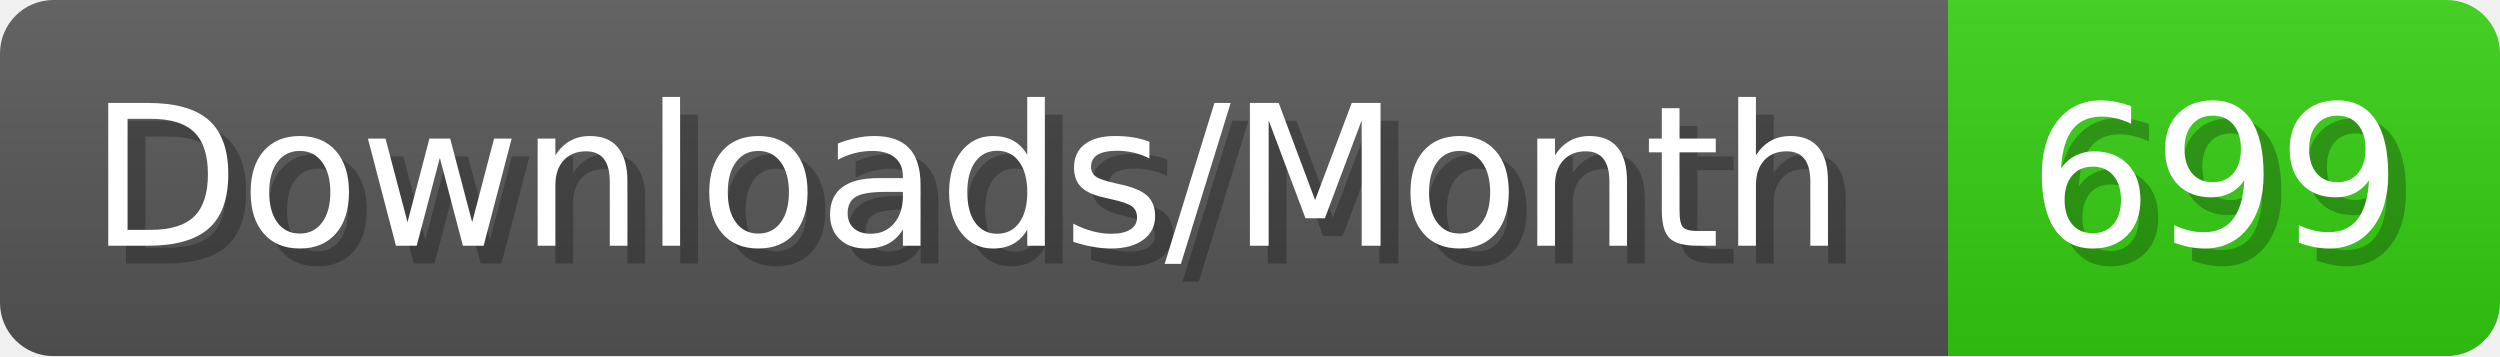
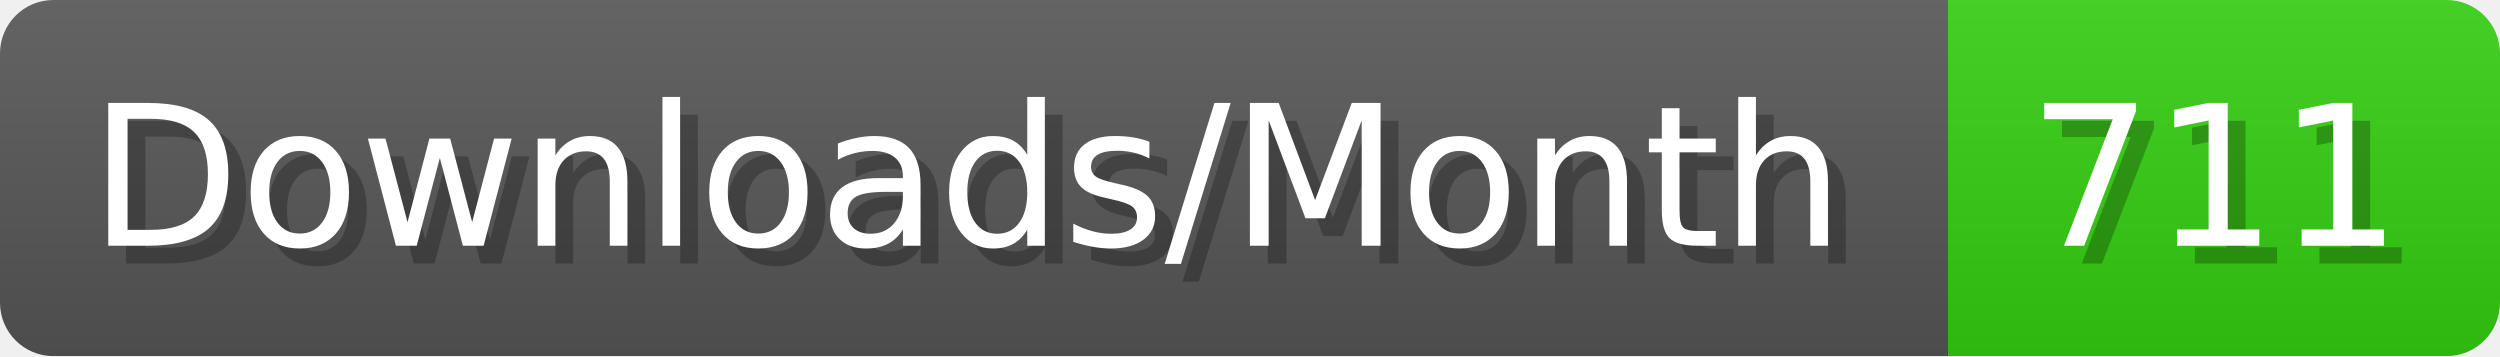
- <svg xmlns="http://www.w3.org/2000/svg" width="140.4" height="20" viewBox="0 0 1404 200" role="img" aria-label="Downloads/Month: 699">
+ <svg xmlns="http://www.w3.org/2000/svg" width="140.4" height="20" viewBox="0 0 1404 200" role="img" aria-label="Downloads/Month: 711">
  <linearGradient id="YlXUI" x2="0" y2="100%">
    <stop offset="0" stop-opacity=".1" stop-color="#EEE" />
    <stop offset="1" stop-opacity=".1" />
  </linearGradient>
  <mask id="JHhop">
    <rect width="1404" height="200" rx="30" fill="#FFF" />
  </mask>
  <g mask="url(#JHhop)">
    <rect width="1094" height="200" fill="#555" />
    <rect width="310" height="200" fill="#3C1" x="1094" />
    <rect width="1404" height="200" fill="url(#YlXUI)" />
  </g>
  <g aria-hidden="true" fill="#fff" text-anchor="start" font-family="Verdana,DejaVu Sans,sans-serif" font-size="110">
    <text x="60" y="148" textLength="994" fill="#000" opacity="0.25">Downloads/Month</text>
    <text x="50" y="138" textLength="994">Downloads/Month</text>
-     <text x="1149" y="148" textLength="210" fill="#000" opacity="0.25">699</text>
-     <text x="1139" y="138" textLength="210">699</text>
+     <text x="1149" y="148" textLength="210" fill="#000" opacity="0.25">711</text>
+     <text x="1139" y="138" textLength="210">711</text>
  </g>
</svg>
